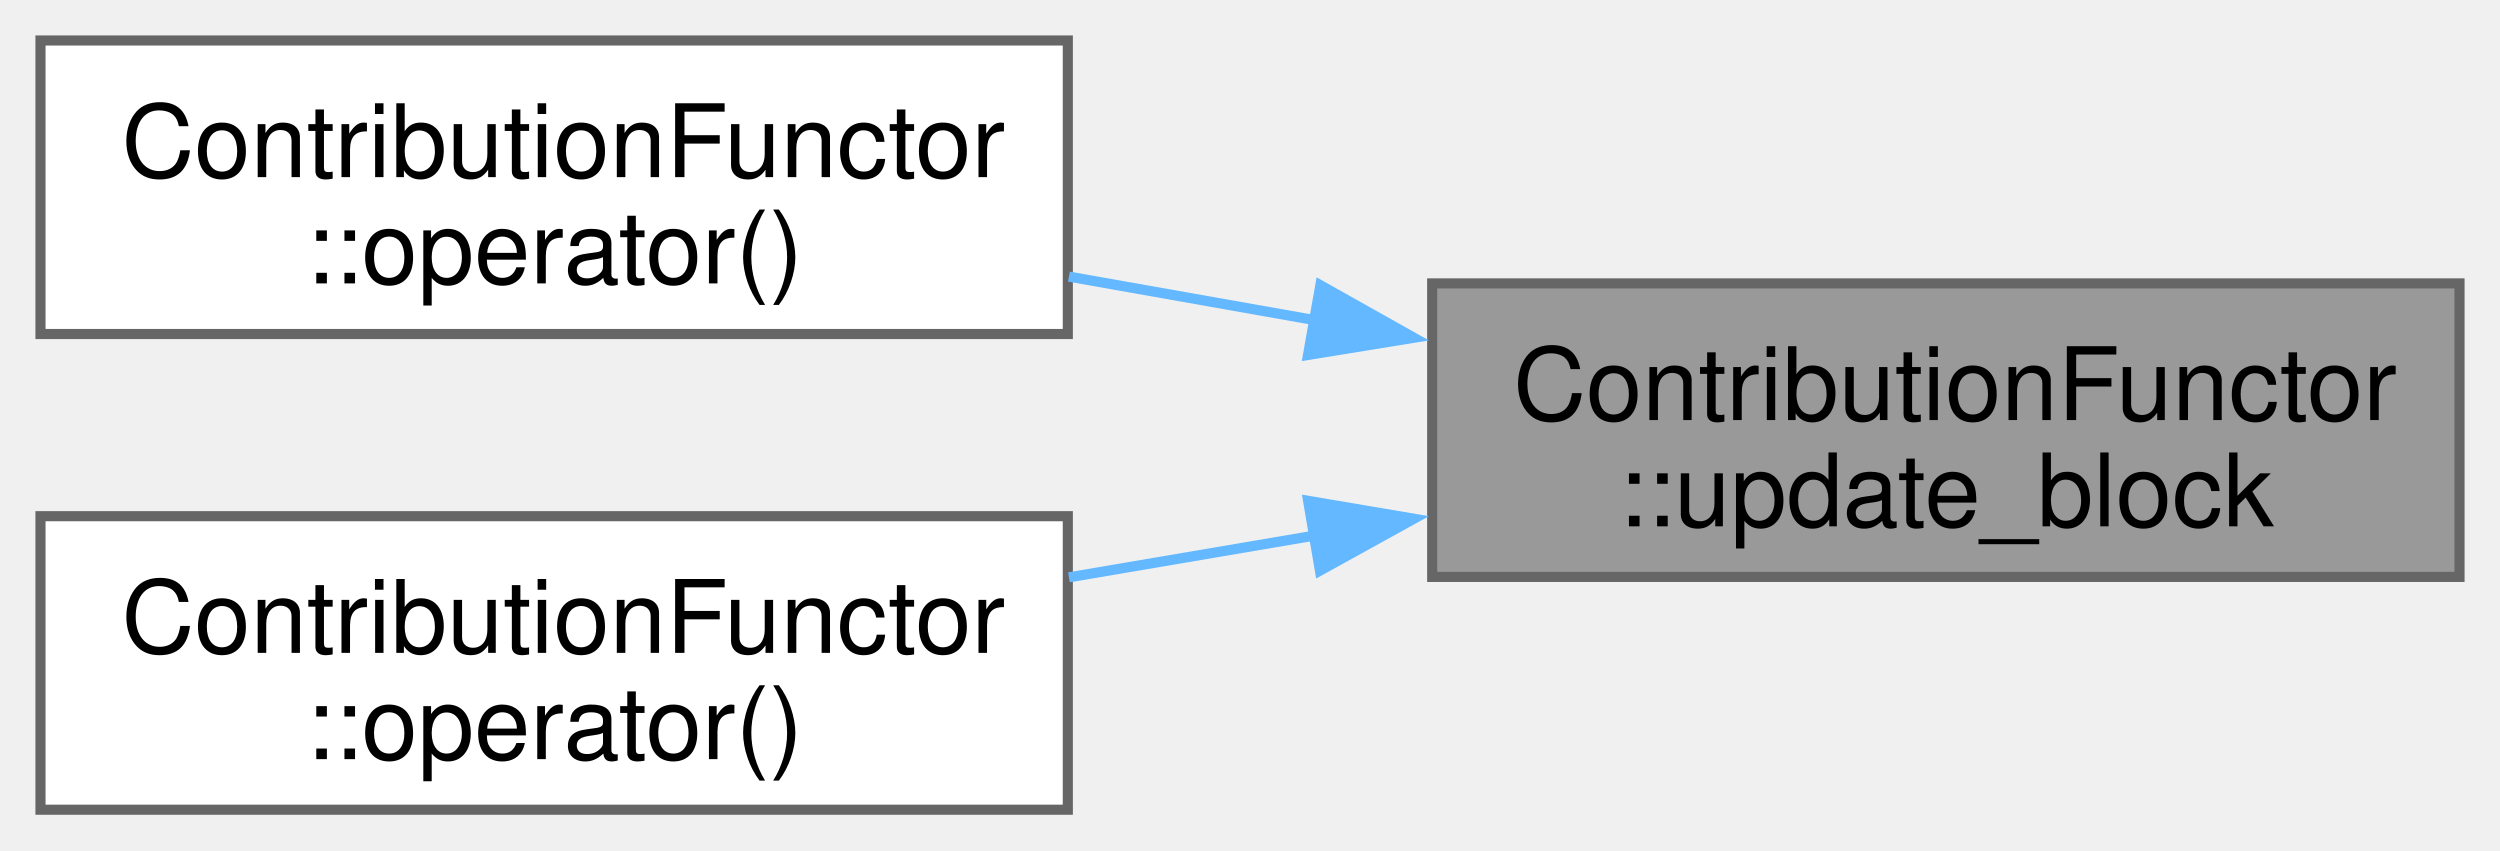
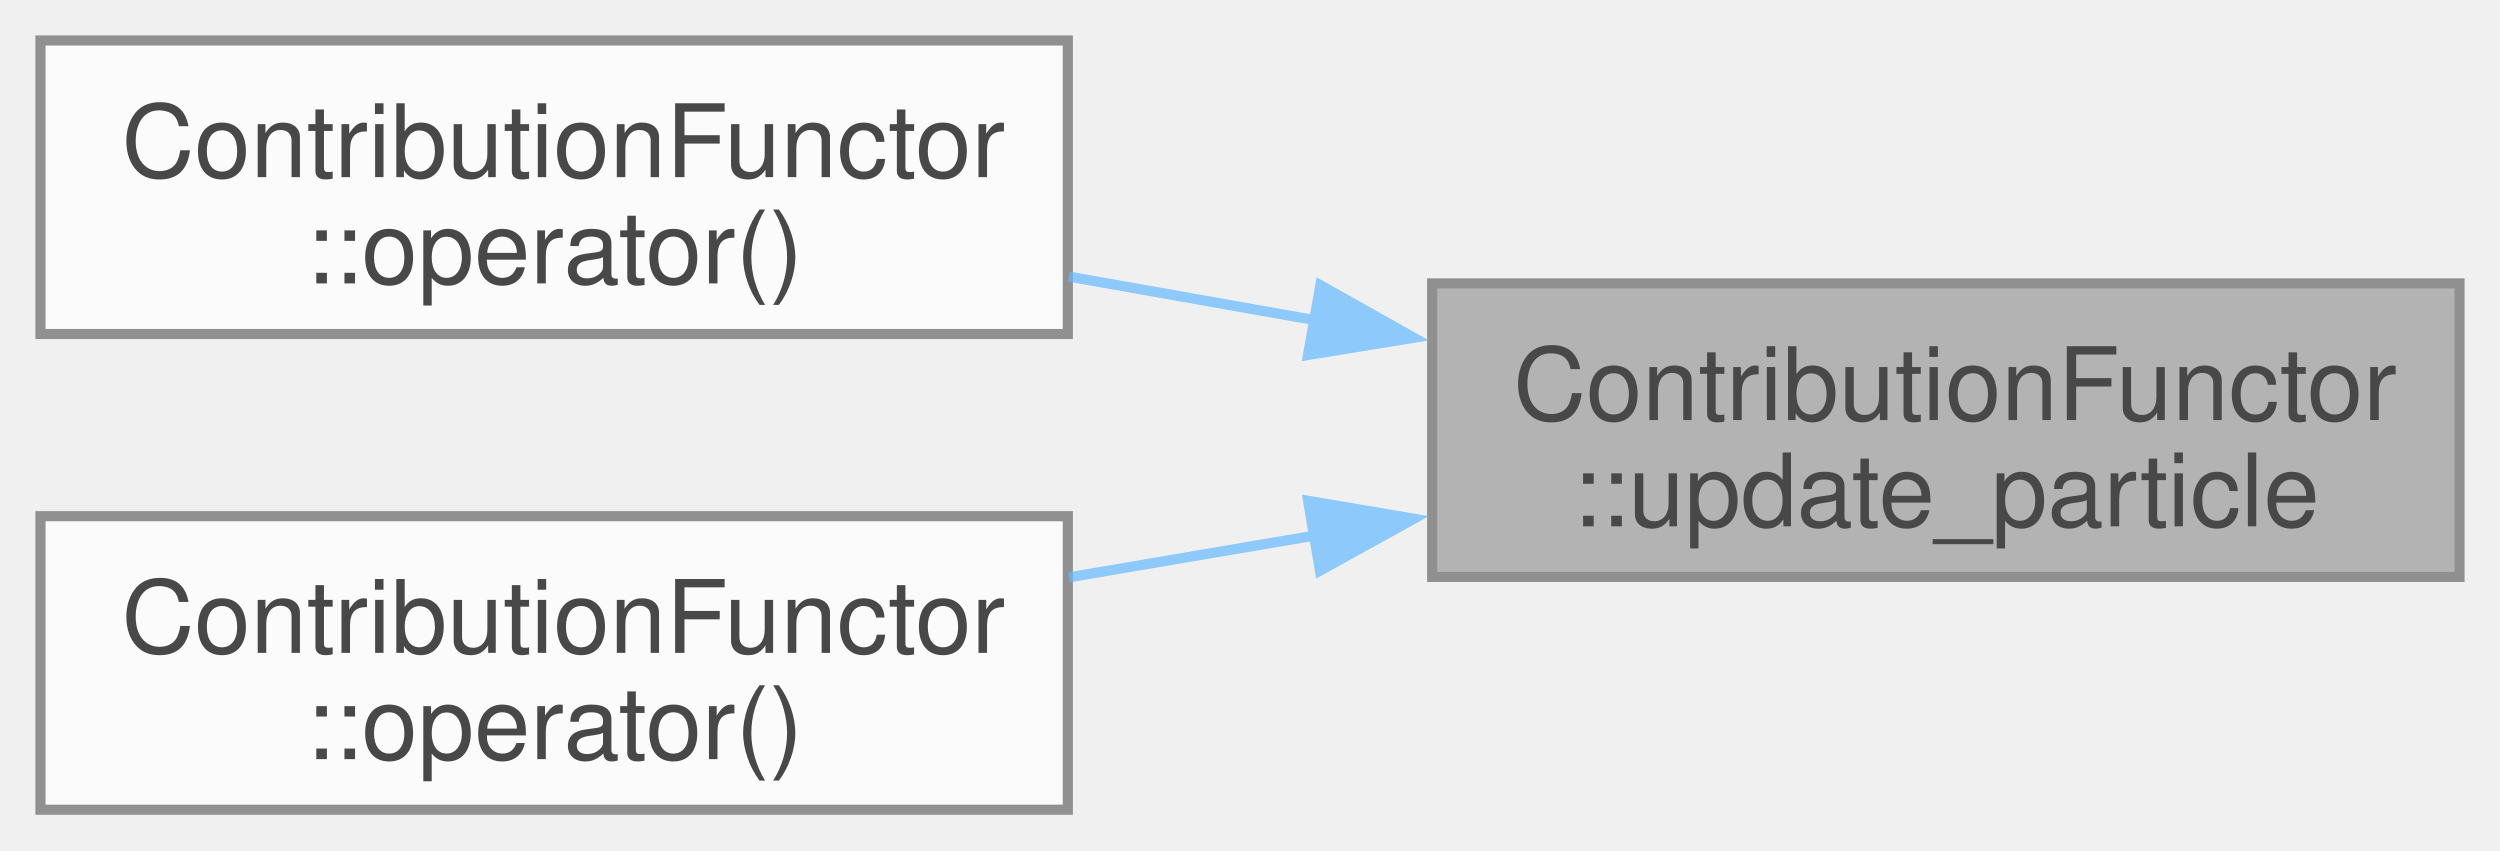
<svg xmlns="http://www.w3.org/2000/svg" xmlns:xlink="http://www.w3.org/1999/xlink" width="247pt" height="84pt" viewBox="0.00 0.00 247.00 84.00">
-   <g id="graph0" class="graph" transform="scale(1 1) rotate(0) translate(4 80)">
-     <g id="Node000001" class="node">
-       <g id="a_Node000001">
-         <a xlink:title=" ">
-           <polygon fill="#999999" stroke="#666666" points="239,-52 137.5,-52 137.5,-23 239,-23 239,-52" />
-           <text xml:space="preserve" text-anchor="start" x="145.5" y="-38.5" font-family="Helvetica,sans-Serif" font-size="10.00">ContributionFunctor</text>
-           <text xml:space="preserve" text-anchor="middle" x="188.25" y="-28" font-family="Helvetica,sans-Serif" font-size="10.00">::update_block</text>
-         </a>
+   <svg id="main" version="1.1" xml:space="preserve">
+     <style type="text/css">
+ .node, .edge {opacity: 0.7;}
+ .node.selected, .edge.selected {opacity: 1;}
+ .edge:hover path { stroke: red; }
+ .edge:hover polygon { stroke: red; fill: red; }
+ </style>
+     <svg id="graph" class="graph">
+       <g id="graph0" class="graph" transform="scale(1 1) rotate(0) translate(4 80)">
+         <g id="Node000001" class="node">
+           <g id="a_Node000001">
+             <a xlink:title=" ">
+               <polygon fill="#999999" stroke="#666666" points="239,-52 137.5,-52 137.5,-23 239,-23 239,-52" />
+               <text xml:space="preserve" text-anchor="start" x="145.5" y="-38.5" font-family="Helvetica,sans-Serif" font-size="10.00">ContributionFunctor</text>
+               <text xml:space="preserve" text-anchor="middle" x="188.25" y="-28" font-family="Helvetica,sans-Serif" font-size="10.00">::update_particle</text>
+             </a>
+           </g>
+         </g>
+         <g id="Node000002" class="node">
+           <g id="a_Node000002">
+             <a xlink:href="structContributionFunctor.html#ad0c03d2b5ff189633abab20f02805e15" target="_top" xlink:title=" ">
+               <polygon fill="white" stroke="#666666" points="101.5,-76 0,-76 0,-47 101.5,-47 101.5,-76" />
+               <text xml:space="preserve" text-anchor="start" x="8" y="-62.5" font-family="Helvetica,sans-Serif" font-size="10.00">ContributionFunctor</text>
+               <text xml:space="preserve" text-anchor="middle" x="50.75" y="-52" font-family="Helvetica,sans-Serif" font-size="10.00">::operator()</text>
+             </a>
+           </g>
+         </g>
+         <g id="edge1_Node000001_Node000002" class="edge">
+           <g id="a_edge1_Node000001_Node000002">
+             <a xlink:title=" ">
+               <path fill="none" stroke="#63b8ff" d="M125.84,-48.38C117.73,-49.81 109.5,-51.27 101.61,-52.67" />
+               <polygon fill="#63b8ff" stroke="#63b8ff" points="126.45,-51.82 135.69,-46.63 125.23,-44.93 126.45,-51.82" />
+             </a>
+           </g>
+         </g>
+         <g id="Node000003" class="node">
+           <g id="a_Node000003">
+             <a xlink:href="structContributionFunctor.html#a17f19d2b6637bb74b64784c68202d066" target="_top" xlink:title=" ">
+               <polygon fill="white" stroke="#666666" points="101.5,-29 0,-29 0,0 101.5,0 101.5,-29" />
+               <text xml:space="preserve" text-anchor="start" x="8" y="-15.5" font-family="Helvetica,sans-Serif" font-size="10.00">ContributionFunctor</text>
+               <text xml:space="preserve" text-anchor="middle" x="50.75" y="-5" font-family="Helvetica,sans-Serif" font-size="10.00">::operator()</text>
+             </a>
+           </g>
+         </g>
+         <g id="edge2_Node000001_Node000003" class="edge">
+           <g id="a_edge2_Node000001_Node000003">
+             <a xlink:title=" ">
+               <path fill="none" stroke="#63b8ff" d="M125.84,-27.08C117.73,-25.7 109.5,-24.3 101.61,-22.96" />
+               <polygon fill="#63b8ff" stroke="#63b8ff" points="125.24,-30.52 135.69,-28.75 126.41,-23.62 125.24,-30.52" />
+             </a>
+           </g>
+         </g>
      </g>
-     </g>
-     <g id="Node000002" class="node">
-       <g id="a_Node000002">
-         <a xlink:href="structContributionFunctor.html#ad0c03d2b5ff189633abab20f02805e15" target="_top" xlink:title=" ">
-           <polygon fill="white" stroke="#666666" points="101.5,-76 0,-76 0,-47 101.5,-47 101.5,-76" />
-           <text xml:space="preserve" text-anchor="start" x="8" y="-62.5" font-family="Helvetica,sans-Serif" font-size="10.00">ContributionFunctor</text>
-           <text xml:space="preserve" text-anchor="middle" x="50.75" y="-52" font-family="Helvetica,sans-Serif" font-size="10.00">::operator()</text>
-         </a>
-       </g>
-     </g>
-     <g id="edge1_Node000001_Node000002" class="edge">
-       <g id="a_edge1_Node000001_Node000002">
-         <a xlink:title=" ">
-           <path fill="none" stroke="#63b8ff" d="M125.84,-48.38C117.73,-49.81 109.5,-51.27 101.61,-52.67" />
-           <polygon fill="#63b8ff" stroke="#63b8ff" points="126.45,-51.82 135.69,-46.63 125.23,-44.93 126.45,-51.82" />
-         </a>
-       </g>
-     </g>
-     <g id="Node000003" class="node">
-       <g id="a_Node000003">
-         <a xlink:href="structContributionFunctor.html#a17f19d2b6637bb74b64784c68202d066" target="_top" xlink:title=" ">
-           <polygon fill="white" stroke="#666666" points="101.5,-29 0,-29 0,0 101.5,0 101.5,-29" />
-           <text xml:space="preserve" text-anchor="start" x="8" y="-15.5" font-family="Helvetica,sans-Serif" font-size="10.00">ContributionFunctor</text>
-           <text xml:space="preserve" text-anchor="middle" x="50.75" y="-5" font-family="Helvetica,sans-Serif" font-size="10.00">::operator()</text>
-         </a>
-       </g>
-     </g>
-     <g id="edge2_Node000001_Node000003" class="edge">
-       <g id="a_edge2_Node000001_Node000003">
-         <a xlink:title=" ">
-           <path fill="none" stroke="#63b8ff" d="M125.84,-27.08C117.73,-25.7 109.5,-24.3 101.61,-22.96" />
-           <polygon fill="#63b8ff" stroke="#63b8ff" points="125.24,-30.52 135.69,-28.75 126.41,-23.62 125.24,-30.52" />
-         </a>
-       </g>
-     </g>
-   </g>
+     </svg>
+   </svg>
+   <style type="text/css">
+ 
+ [data-mouse-over-selected='false'] { opacity: 0.7; }
+ [data-mouse-over-selected='true']  { opacity: 1.0; }
+ 
+ </style>
</svg>
